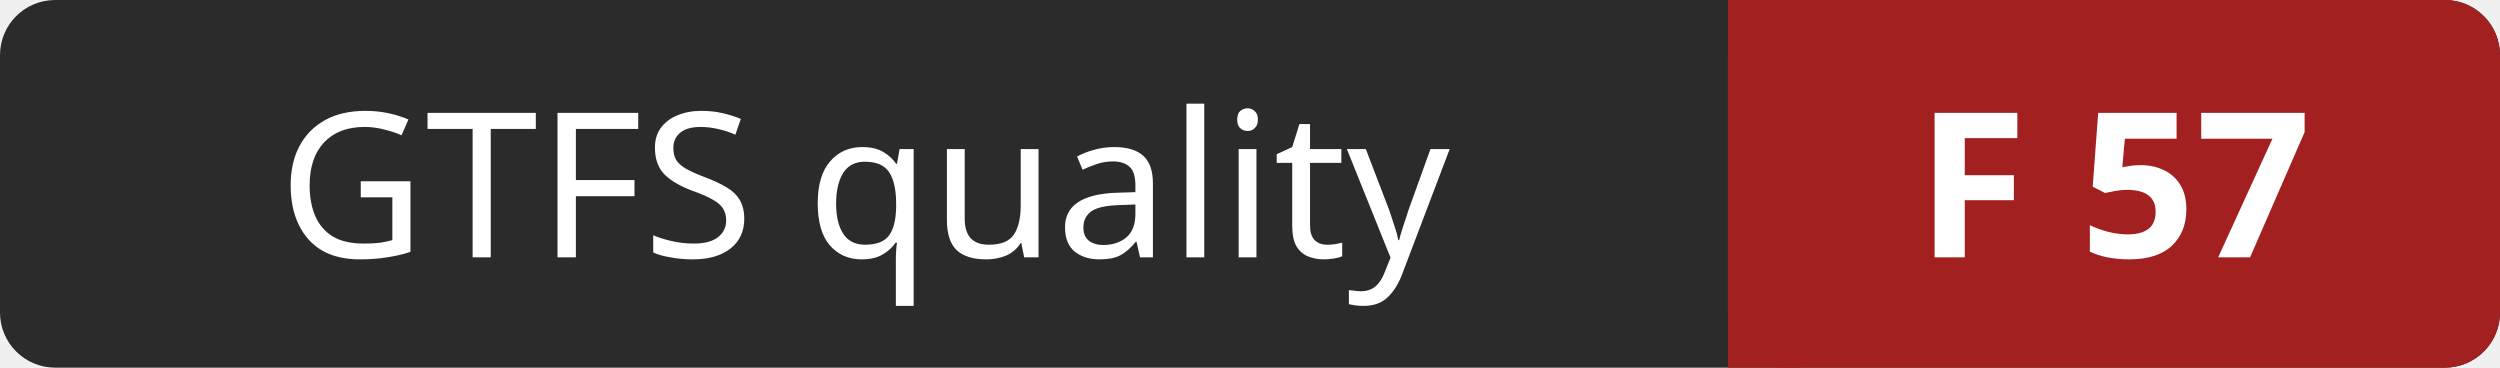
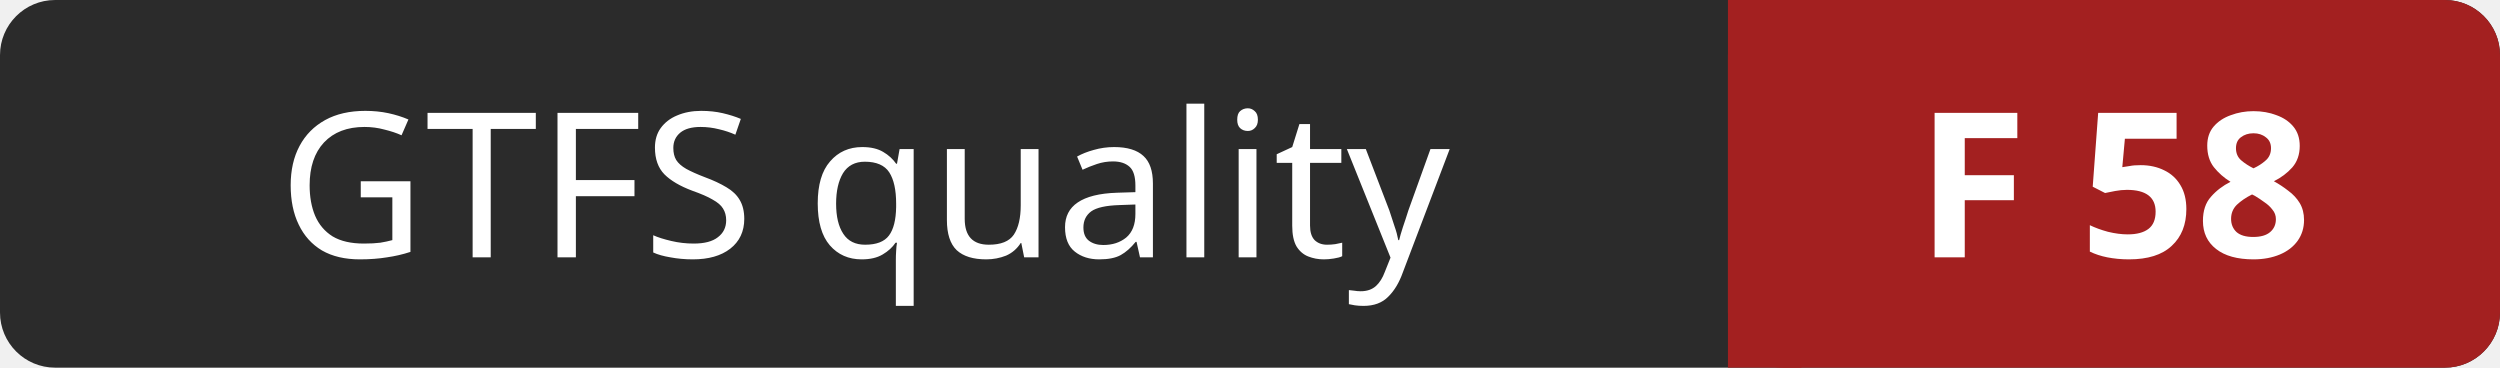
- <svg xmlns="http://www.w3.org/2000/svg" width="136" height="20" role="img" aria-label="GTFS quality: F 57">
+ <svg xmlns="http://www.w3.org/2000/svg" width="136" height="20" role="img" aria-label="GTFS quality: F 58">
  <rect width="136" height="20" rx="3" fill="#2b2b2b" />
  <rect x="94" width="42" height="20" rx="3" fill="#a32020" />
  <rect x="94" width="4" height="20" fill="#a32020" />
  <g fill="#ffffff" font-family="Verdana,Geneva,sans-serif" font-size="11" text-anchor="middle">
    <text x="47" y="14">GTFS quality</text>
-     <text x="115" y="14" font-weight="bold">F 57</text>
+     <text x="115" y="14" font-weight="bold">F 58</text>
  </g>
</svg>
